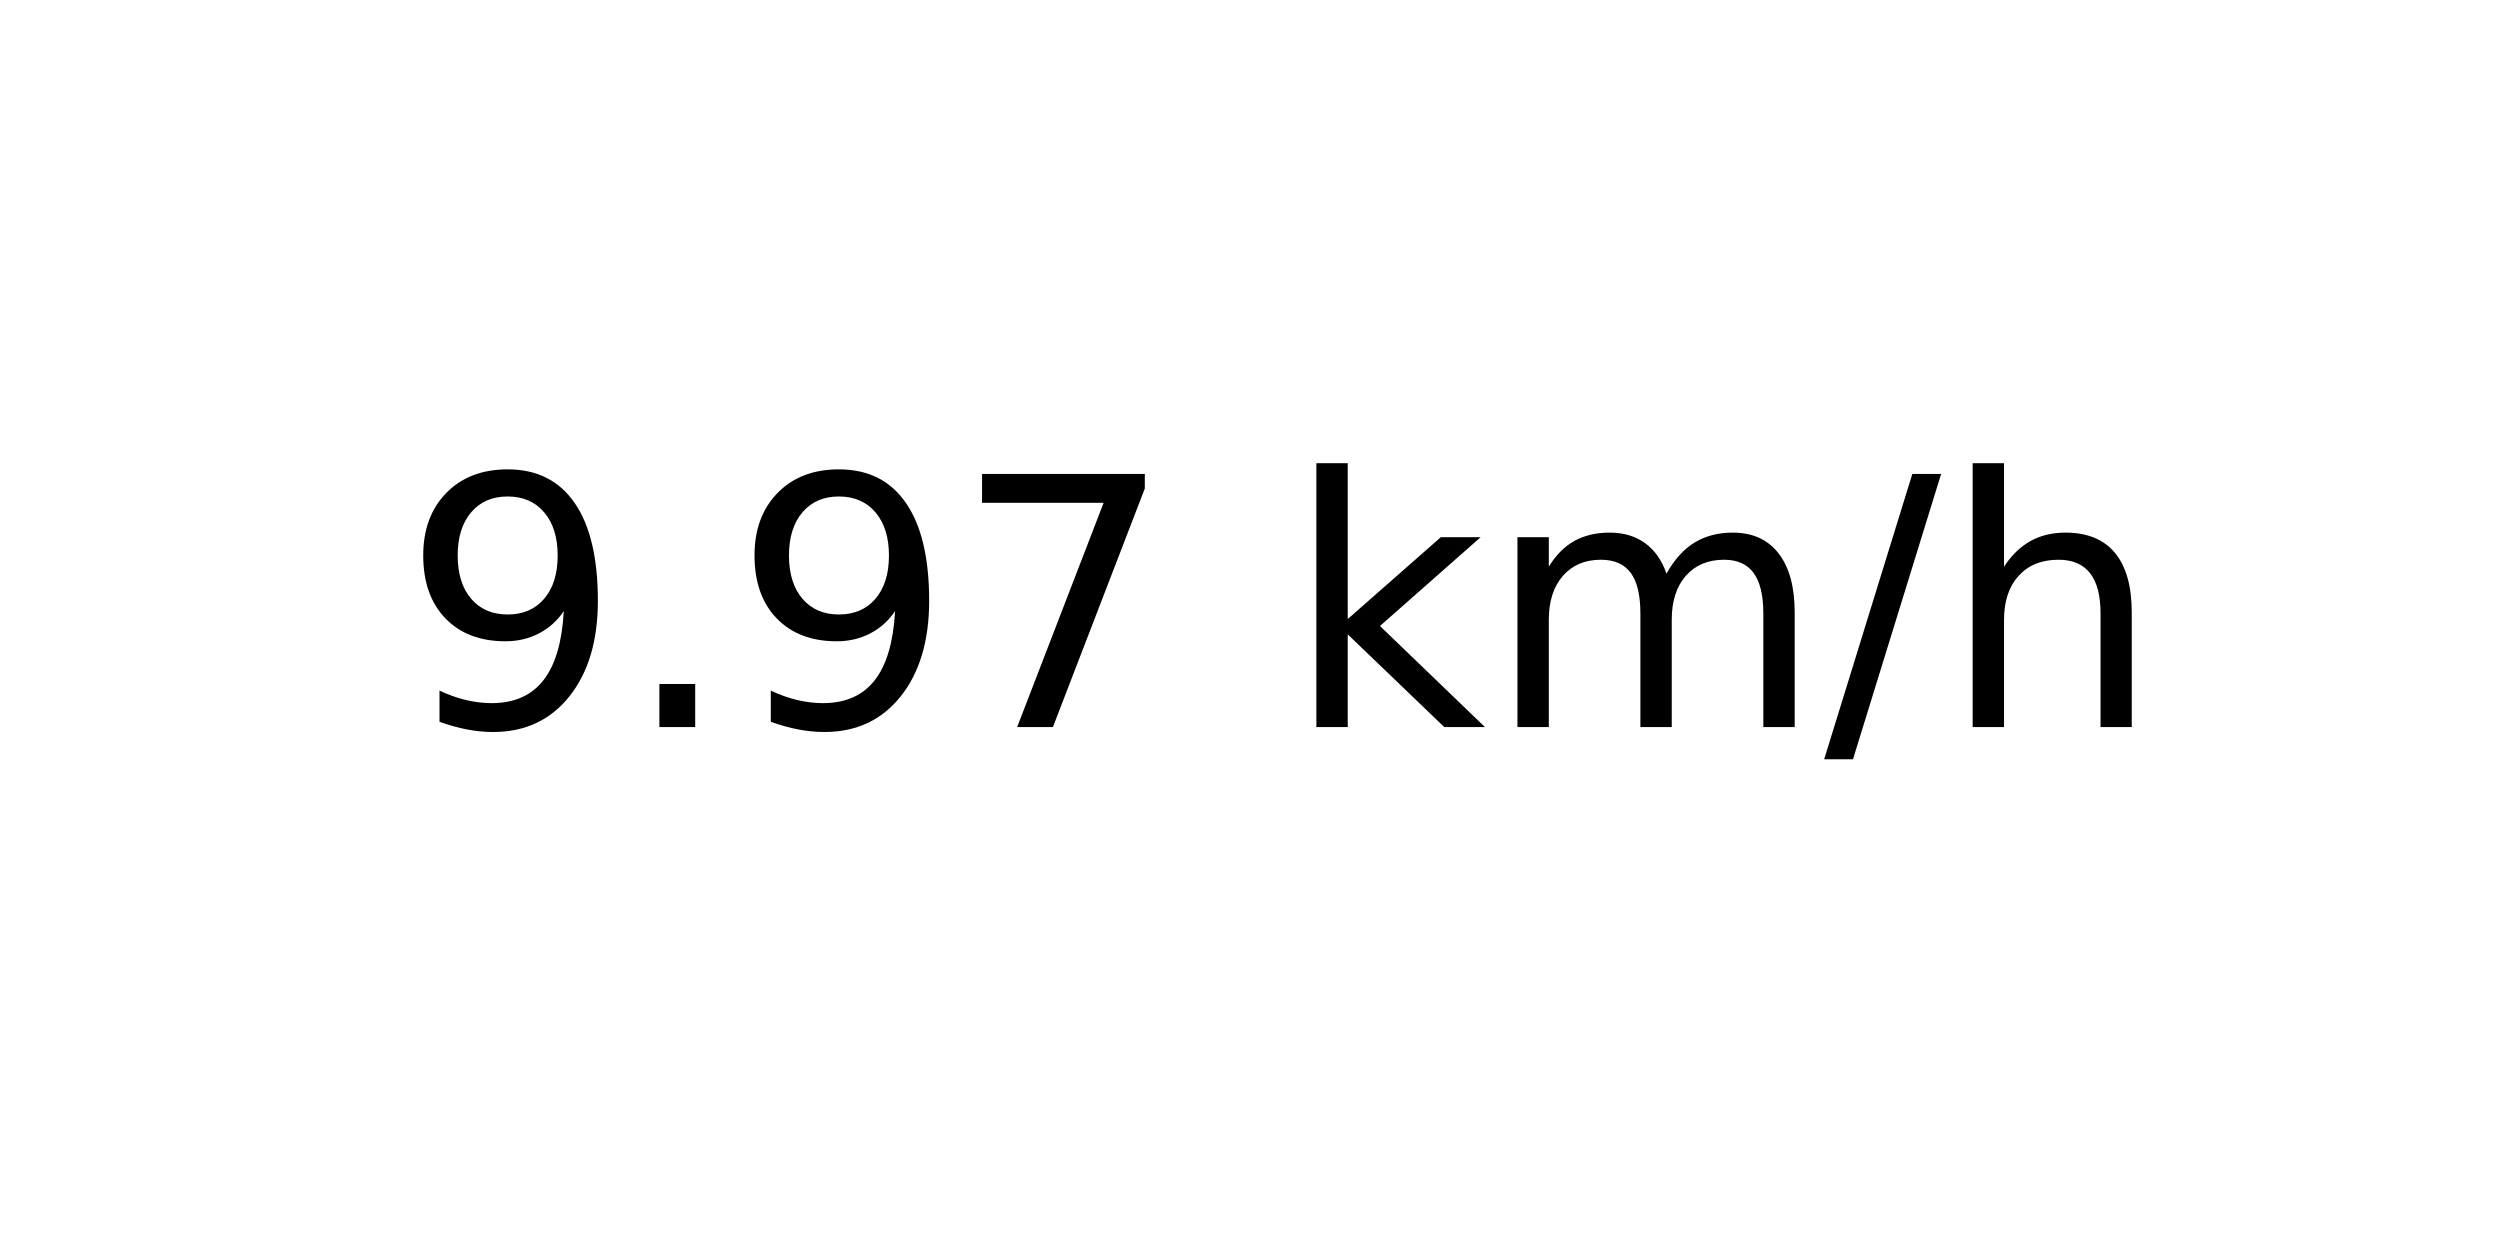
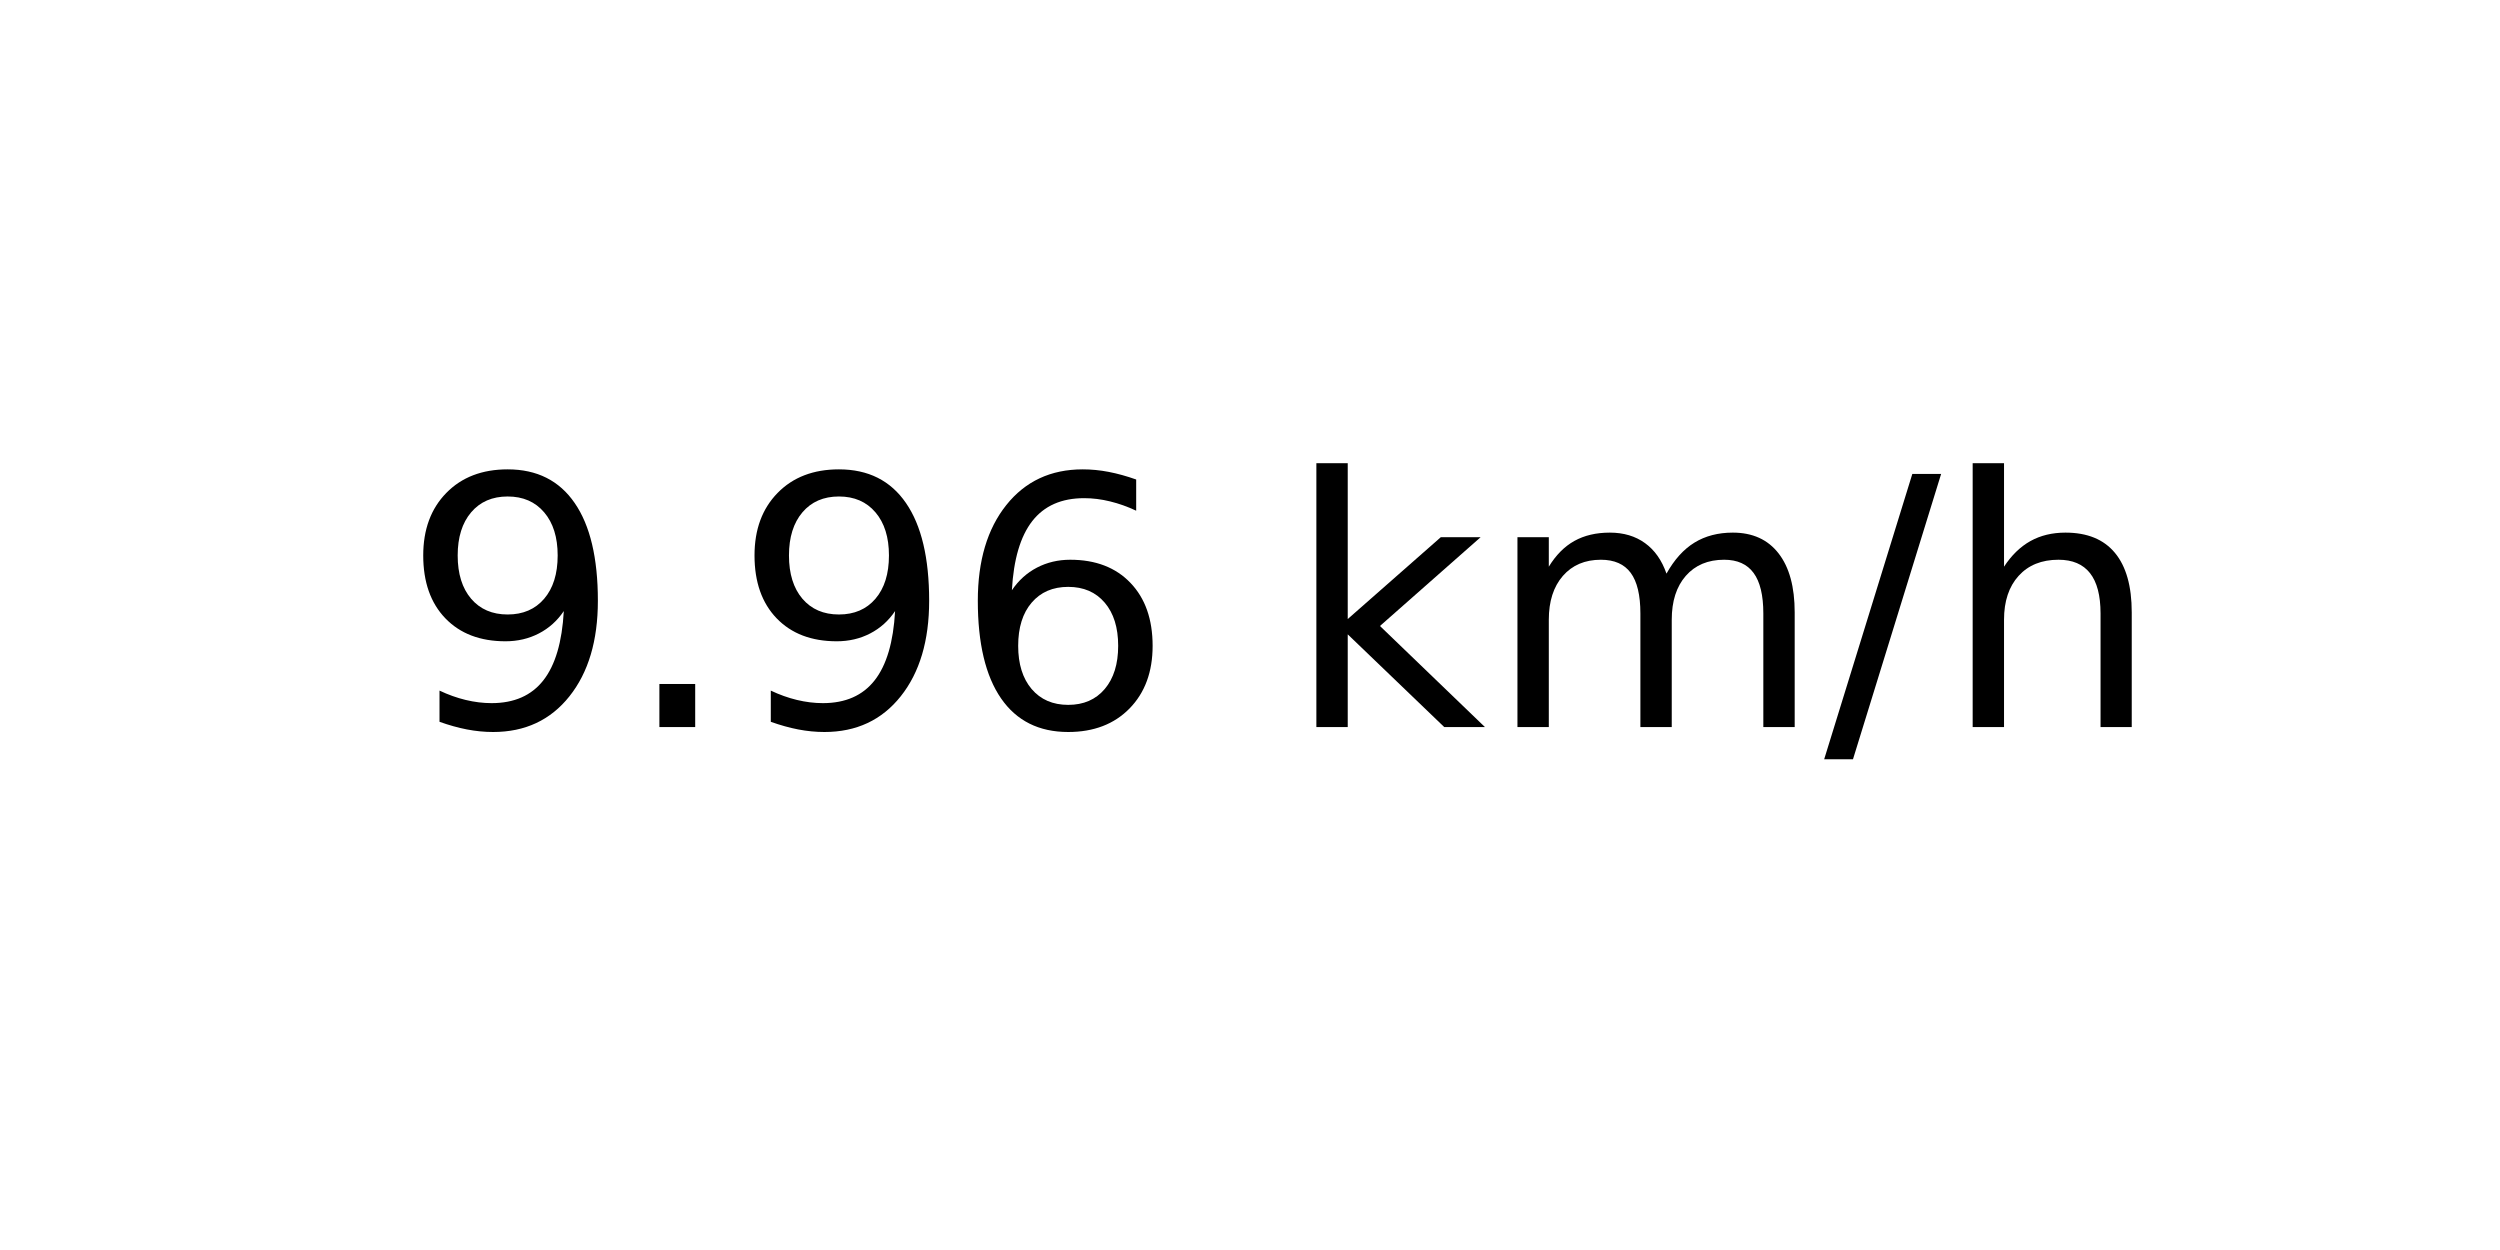
<svg xmlns="http://www.w3.org/2000/svg" xmlns:xlink="http://www.w3.org/1999/xlink" width="72pt" height="36pt" viewBox="0 0 72 36" version="1.1">
  <defs>
    <style type="text/css">*{stroke-linejoin: round; stroke-linecap: butt}</style>
  </defs>
  <g id="figure_1">
    <g id="axes_1">
      <g id="text_1">
        <g transform="translate(11.55937 20.93937) scale(0.1 -0.1)">
          <defs>
            <path id="DejaVuSans-39" d="M 703 97  L 703 672  Q 941 559 1184 500  Q 1428 441 1663 441  Q 2288 441 2617 861  Q 2947 1281 2994 2138  Q 2813 1869 2534 1725  Q 2256 1581 1919 1581  Q 1219 1581 811 2004  Q 403 2428 403 3163  Q 403 3881 828 4315  Q 1253 4750 1959 4750  Q 2769 4750 3195 4129  Q 3622 3509 3622 2328  Q 3622 1225 3098 567  Q 2575 -91 1691 -91  Q 1453 -91 1209 -44  Q 966 3 703 97  z M 1959 2075  Q 2384 2075 2632 2365  Q 2881 2656 2881 3163  Q 2881 3666 2632 3958  Q 2384 4250 1959 4250  Q 1534 4250 1286 3958  Q 1038 3666 1038 3163  Q 1038 2656 1286 2365  Q 1534 2075 1959 2075  z " transform="scale(0.015625)" />
            <path id="DejaVuSans-2e" d="M 684 794  L 1344 794  L 1344 0  L 684 0  L 684 794  z " transform="scale(0.015625)" />
-             <path id="DejaVuSans-37" d="M 525 4666  L 3525 4666  L 3525 4397  L 1831 0  L 1172 0  L 2766 4134  L 525 4134  L 525 4666  z " transform="scale(0.015625)" />
+             <path id="DejaVuSans-36" d="M 2113 2584  Q 1688 2584 1439 2293  Q 1191 2003 1191 1497  Q 1191 994 1439 701  Q 1688 409 2113 409  Q 2538 409 2786 701  Q 3034 994 3034 1497  Q 3034 2003 2786 2293  Q 2538 2584 2113 2584  z M 3366 4563  L 3366 3988  Q 3128 4100 2886 4159  Q 2644 4219 2406 4219  Q 1781 4219 1451 3797  Q 1122 3375 1075 2522  Q 1259 2794 1537 2939  Q 1816 3084 2150 3084  Q 2853 3084 3261 2657  Q 3669 2231 3669 1497  Q 3669 778 3244 343  Q 2819 -91 2113 -91  Q 1303 -91 875 529  Q 447 1150 447 2328  Q 447 3434 972 4092  Q 1497 4750 2381 4750  Q 2619 4750 2861 4703  Q 3103 4656 3366 4563  z " transform="scale(0.015625)" />
            <path id="DejaVuSans-20" transform="scale(0.015625)" />
            <path id="DejaVuSans-6b" d="M 581 4863  L 1159 4863  L 1159 1991  L 2875 3500  L 3609 3500  L 1753 1863  L 3688 0  L 2938 0  L 1159 1709  L 1159 0  L 581 0  L 581 4863  z " transform="scale(0.015625)" />
            <path id="DejaVuSans-6d" d="M 3328 2828  Q 3544 3216 3844 3400  Q 4144 3584 4550 3584  Q 5097 3584 5394 3201  Q 5691 2819 5691 2113  L 5691 0  L 5113 0  L 5113 2094  Q 5113 2597 4934 2840  Q 4756 3084 4391 3084  Q 3944 3084 3684 2787  Q 3425 2491 3425 1978  L 3425 0  L 2847 0  L 2847 2094  Q 2847 2600 2669 2842  Q 2491 3084 2119 3084  Q 1678 3084 1418 2786  Q 1159 2488 1159 1978  L 1159 0  L 581 0  L 581 3500  L 1159 3500  L 1159 2956  Q 1356 3278 1631 3431  Q 1906 3584 2284 3584  Q 2666 3584 2933 3390  Q 3200 3197 3328 2828  z " transform="scale(0.015625)" />
            <path id="DejaVuSans-2f" d="M 1625 4666  L 2156 4666  L 531 -594  L 0 -594  L 1625 4666  z " transform="scale(0.015625)" />
            <path id="DejaVuSans-68" d="M 3513 2113  L 3513 0  L 2938 0  L 2938 2094  Q 2938 2591 2744 2837  Q 2550 3084 2163 3084  Q 1697 3084 1428 2787  Q 1159 2491 1159 1978  L 1159 0  L 581 0  L 581 4863  L 1159 4863  L 1159 2956  Q 1366 3272 1645 3428  Q 1925 3584 2291 3584  Q 2894 3584 3203 3211  Q 3513 2838 3513 2113  z " transform="scale(0.015625)" />
          </defs>
          <use xlink:href="#DejaVuSans-39" />
          <use xlink:href="#DejaVuSans-2e" x="63.623" />
          <use xlink:href="#DejaVuSans-39" x="95.41" />
-           <use xlink:href="#DejaVuSans-37" x="159.033" />
+           <use xlink:href="#DejaVuSans-36" x="159.033" />
          <use xlink:href="#DejaVuSans-20" x="222.656" />
          <use xlink:href="#DejaVuSans-6b" x="254.443" />
          <use xlink:href="#DejaVuSans-6d" x="312.354" />
          <use xlink:href="#DejaVuSans-2f" x="409.766" />
          <use xlink:href="#DejaVuSans-68" x="443.457" />
        </g>
      </g>
    </g>
  </g>
</svg>
